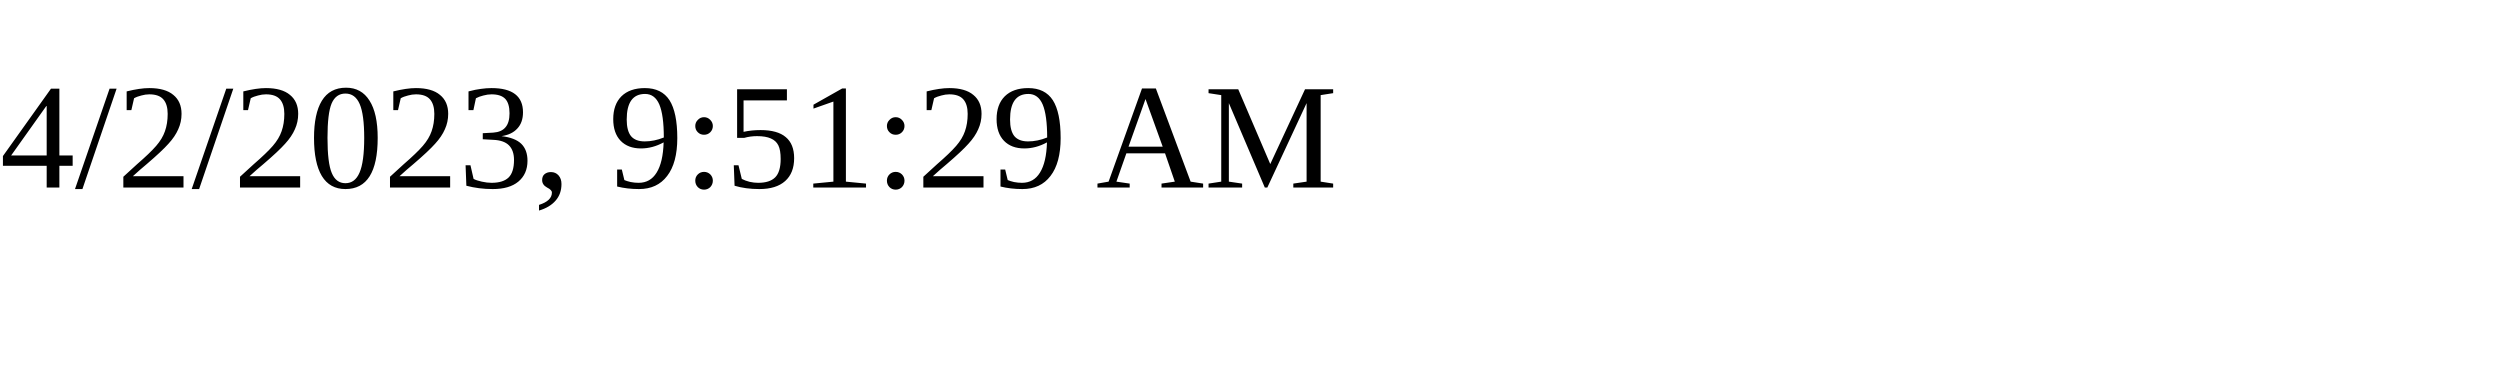
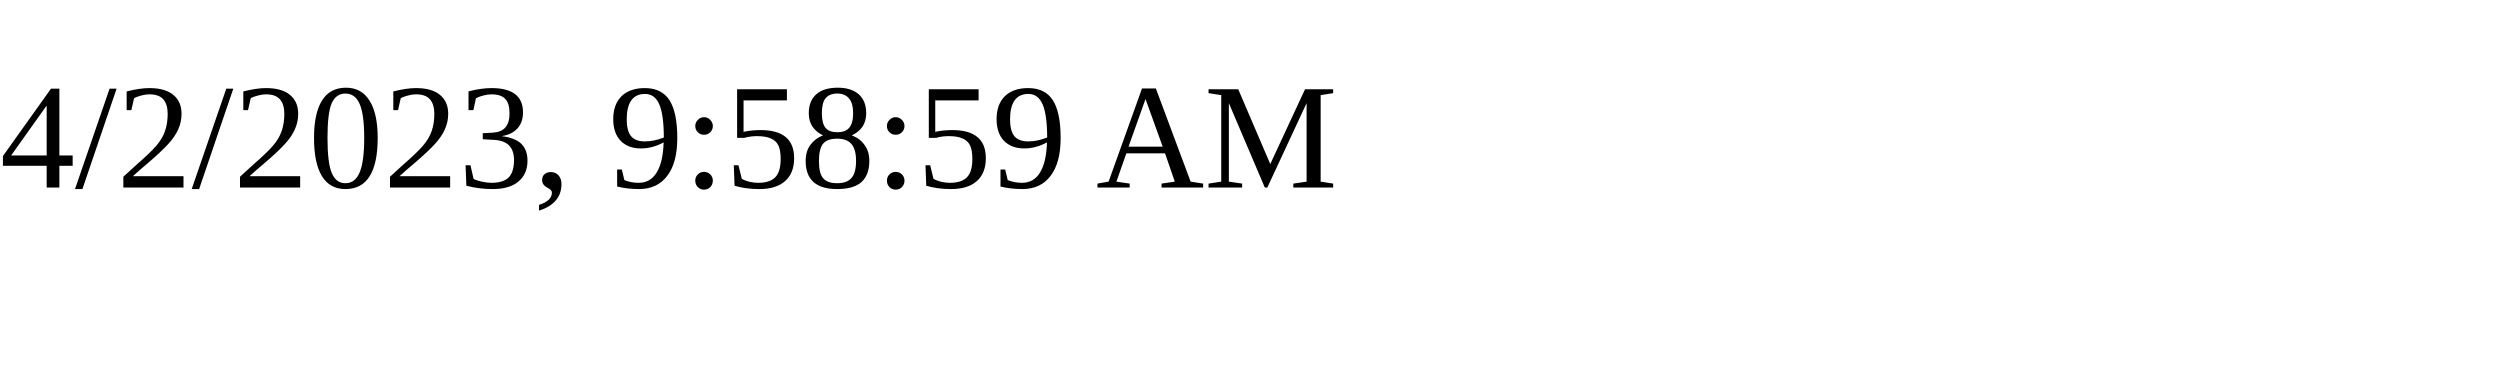
<svg xmlns="http://www.w3.org/2000/svg" height="30" width="200">
-   <text x="0" y="15">4/2/2023, 9:51:29 AM</text>
+   <text x="0" y="15">4/2/2023, 9:58:59 AM</text>
</svg>
